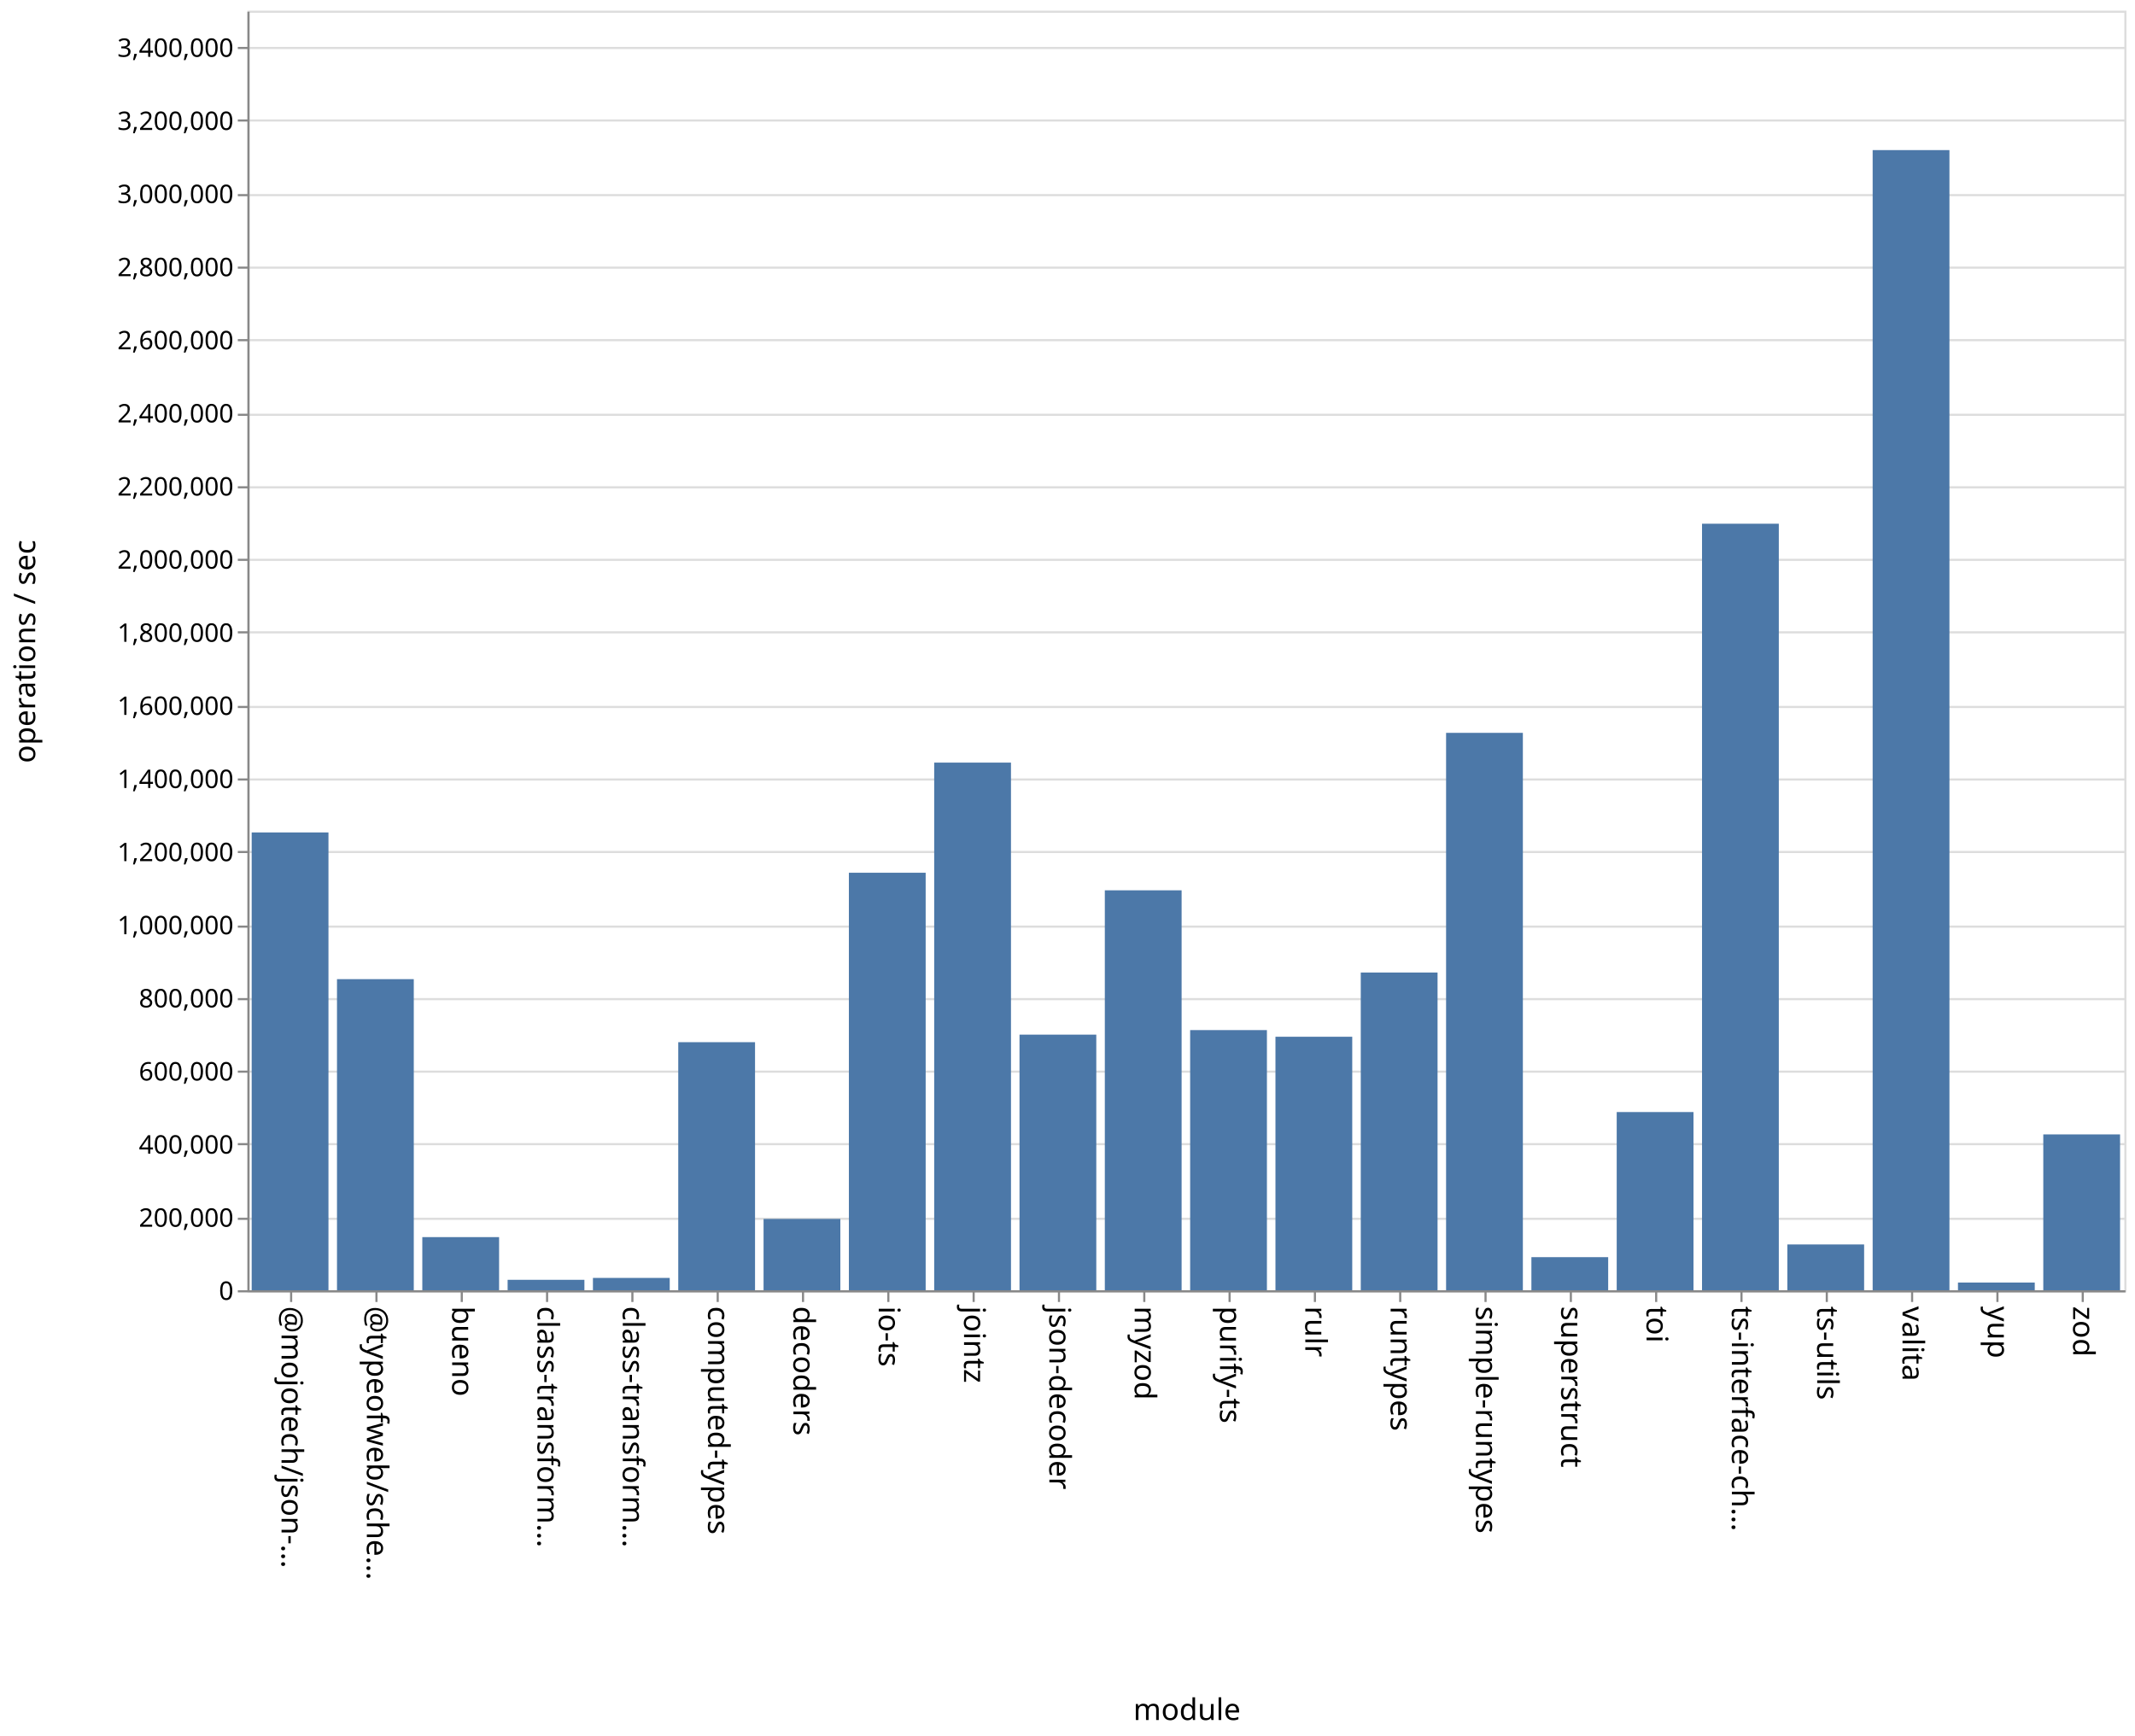
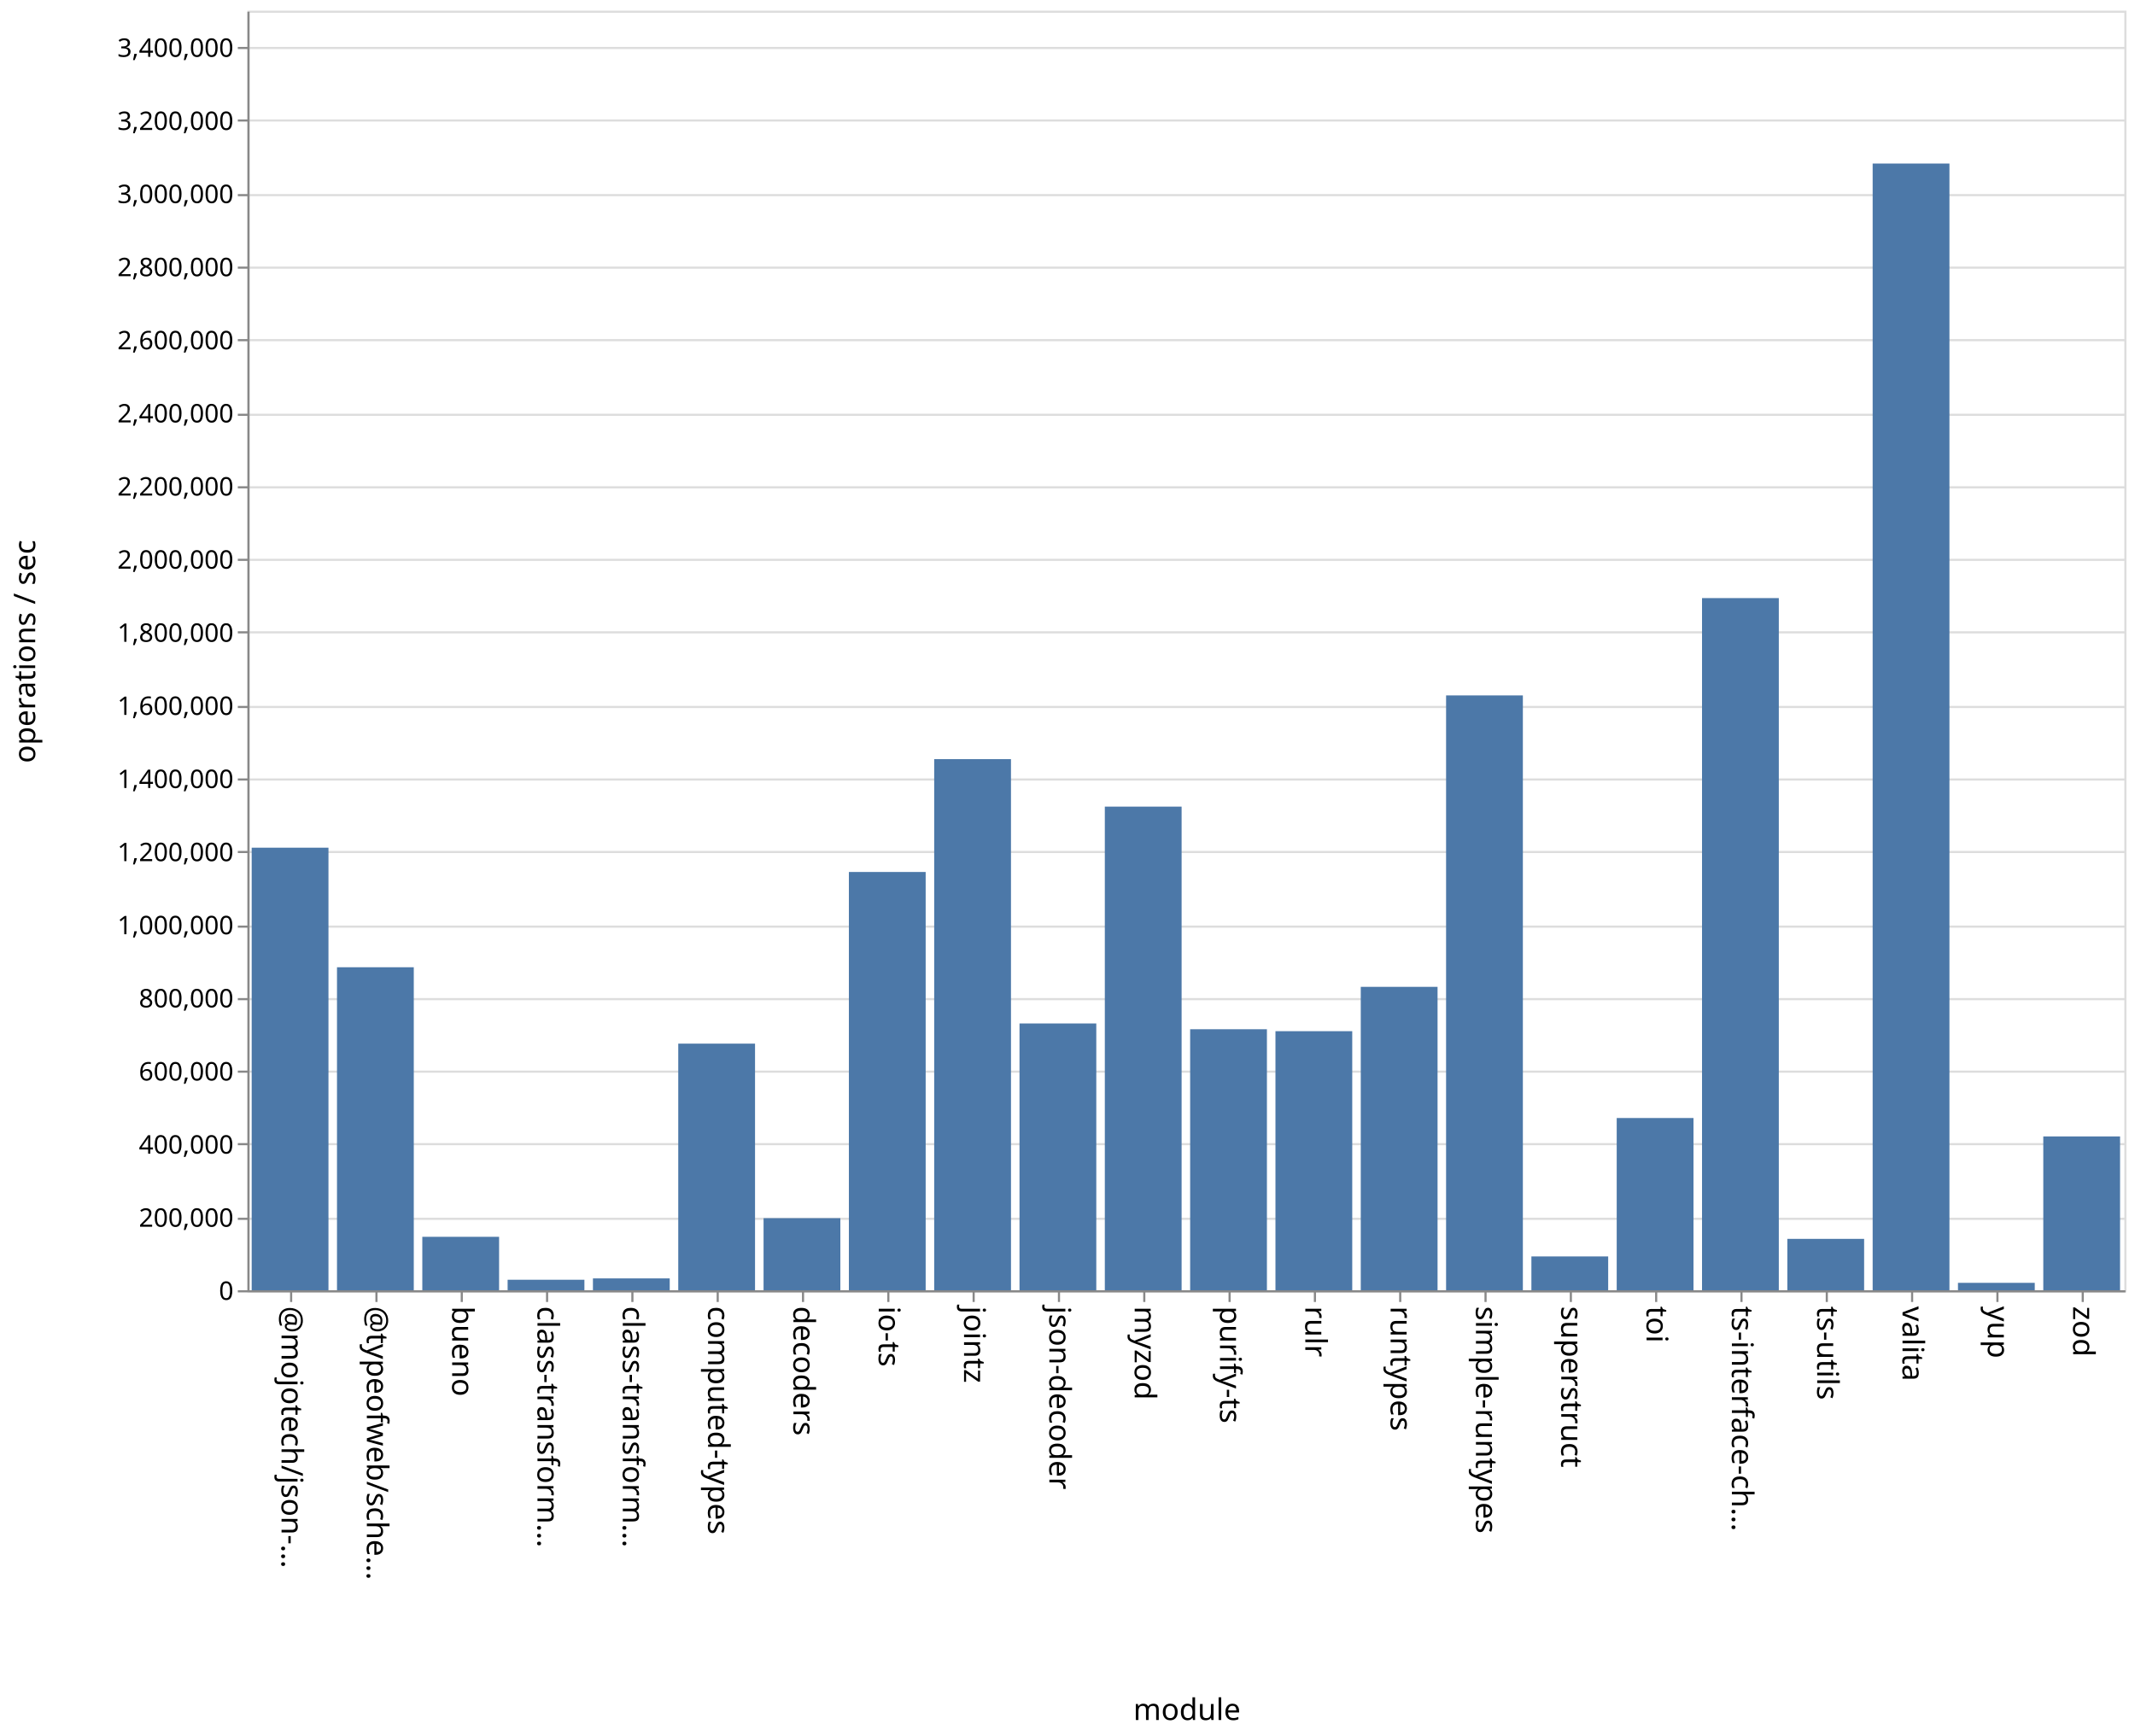
<svg xmlns="http://www.w3.org/2000/svg" class="marks" width="1001" height="814">
  <path fill="#fff" d="M0 0h1001v814H0z" />
  <g class="mark-group role-frame root" aria-roledescription="group mark container" fill="none" stroke-miterlimit="10">
    <path class="background" aria-hidden="true" d="M116.5 5.5h880v600h-880z" stroke="#ddd" />
    <g class="mark-group role-axis" aria-roledescription="axis" aria-label="Y-axis for a linear scale with values from 0 to 3,500,000">
      <path class="background" aria-hidden="true" d="M116.5 5.5z" pointer-events="none" />
      <g class="mark-rule role-axis-grid" pointer-events="none" stroke="#ddd">
        <path d="M116.5 605.5h880M116.5 571.5h880M116.5 536.5h880M116.5 502.5h880M116.5 468.5h880M116.5 434.5h880M116.5 399.5h880M116.5 365.5h880M116.5 331.5h880M116.5 296.5h880M116.5 262.5h880M116.5 228.5h880M116.5 194.5h880M116.5 159.5h880M116.5 125.5h880M116.5 91.5h880M116.5 56.5h880M116.5 22.5h880" />
      </g>
    </g>
    <g class="mark-group role-axis" aria-roledescription="axis" aria-label="X-axis titled 'module' for a discrete scale with 22 values: @mojotech/json-type-validation, @typeofweb/schema, bueno, class-transformer-validator-async, class-transformer-validator-sync, ending with zod">
      <path class="background" aria-hidden="true" d="M116.5 605.5z" pointer-events="none" />
      <g class="mark-rule role-axis-tick" pointer-events="none" stroke="#888">
        <path d="M136.5 605.5v5M176.5 605.5v5M216.5 605.5v5M256.5 605.5v5M296.5 605.5v5M336.5 605.5v5M376.5 605.5v5M416.5 605.5v5M456.5 605.5v5M496.5 605.5v5M536.5 605.5v5M576.5 605.5v5M616.5 605.5v5M656.5 605.5v5M696.5 605.5v5M736.5 605.5v5M776.5 605.5v5M816.5 605.5v5M856.5 605.5v5M896.5 605.5v5M936.5 605.5v5M976.5 605.5v5" />
      </g>
      <g class="mark-text role-axis-label" pointer-events="none" font-family="sans-serif" font-size="14" fill="#000">
        <text transform="rotate(90 -240.25 372.25)">@mojotech/json-…</text>
        <text transform="rotate(90 -220.25 392.25)">@typeofweb/sche…</text>
        <text transform="rotate(90 -200.25 412.25)">bueno</text>
        <text transform="rotate(90 -180.25 432.25)">class-transform…</text>
        <text transform="rotate(90 -160.25 452.25)">class-transform…</text>
        <text transform="rotate(90 -140.25 472.25)">computed-types</text>
        <text transform="rotate(90 -120.25 492.25)">decoders</text>
        <text transform="rotate(90 -100.25 512.25)">io-ts</text>
        <text transform="rotate(90 -80.25 532.25)">jointz</text>
        <text transform="rotate(90 -60.25 552.25)">json-decoder</text>
        <text transform="rotate(90 -40.25 572.25)">myzod</text>
        <text transform="rotate(90 -20.25 592.25)">purify-ts</text>
        <text transform="rotate(90 -.25 612.25)">rulr</text>
        <text transform="rotate(90 19.75 632.25)">runtypes</text>
        <text transform="rotate(90 39.75 652.25)">simple-runtypes</text>
        <text transform="rotate(90 59.75 672.25)">superstruct</text>
        <text transform="rotate(90 79.75 692.25)">toi</text>
        <text transform="rotate(90 99.75 712.25)">ts-interface-ch…</text>
        <text transform="rotate(90 119.75 732.25)">ts-utils</text>
        <text transform="rotate(90 139.75 752.25)">valita</text>
        <text transform="rotate(90 159.75 772.25)">yup</text>
        <text transform="rotate(90 179.75 792.25)">zod</text>
      </g>
      <path stroke="#888" d="M116.5 605.5h880" class="mark-rule role-axis-domain" pointer-events="none" />
      <text text-anchor="middle" transform="translate(556.5 806.5)" font-family="sans-serif" font-size="14" fill="#000" class="mark-text role-axis-title" pointer-events="none">module</text>
    </g>
    <g class="mark-group role-axis" aria-roledescription="axis" aria-label="Y-axis titled 'operations / sec' for a linear scale with values from 0 to 3,500,000">
      <path class="background" aria-hidden="true" d="M116.5 5.5z" pointer-events="none" />
      <g class="mark-rule role-axis-tick" pointer-events="none" stroke="#888">
        <path d="M116.5 605.5h-5M116.5 571.5h-5M116.5 536.5h-5M116.5 502.5h-5M116.5 468.5h-5M116.5 434.5h-5M116.5 399.5h-5M116.5 365.5h-5M116.5 331.5h-5M116.5 296.5h-5M116.5 262.5h-5M116.5 228.5h-5M116.5 194.5h-5M116.5 159.5h-5M116.5 125.5h-5M116.5 91.5h-5M116.5 56.5h-5M116.5 22.5h-5" />
      </g>
      <g class="mark-text role-axis-label" pointer-events="none" text-anchor="end" font-family="sans-serif" font-size="12" fill="#000">
        <text transform="translate(109.5 609.5)">0</text>
        <text transform="translate(109.5 575.214)">200,000</text>
        <text transform="translate(109.5 540.929)">400,000</text>
        <text transform="translate(109.5 506.643)">600,000</text>
        <text transform="translate(109.5 472.357)">800,000</text>
        <text transform="translate(109.5 438.071)">1,000,000</text>
        <text transform="translate(109.5 403.786)">1,200,000</text>
        <text transform="translate(109.5 369.5)">1,400,000</text>
        <text transform="translate(109.5 335.214)">1,600,000</text>
        <text transform="translate(109.5 300.929)">1,800,000</text>
        <text transform="translate(109.5 266.643)">2,000,000</text>
        <text transform="translate(109.5 232.357)">2,200,000</text>
        <text transform="translate(109.5 198.071)">2,400,000</text>
        <text transform="translate(109.5 163.786)">2,600,000</text>
        <text transform="translate(109.5 129.5)">2,800,000</text>
        <text transform="translate(109.5 95.214)">3,000,000</text>
        <text transform="translate(109.5 60.929)">3,200,000</text>
        <text transform="translate(109.5 26.643)">3,400,000</text>
      </g>
      <path stroke="#888" d="M116.5 605.5V5.5" class="mark-rule role-axis-domain" pointer-events="none" />
      <text text-anchor="middle" transform="rotate(-90 161 144.5)" font-family="sans-serif" font-size="14" fill="#000" class="mark-text role-axis-title" pointer-events="none">operations / sec</text>
    </g>
    <g class="mark-rect role-mark marks" aria-roledescription="rect mark container" fill="#4c78a8">
-       <path d="M198 580.084h36V605h-36zM238 600.105h36V605h-36zM278 599.217h36V605h-36zM318 488.682h36V605h-36zM358 571.561h36V605h-36zM398 409.231h36V605h-36zM438 357.587h36V605h-36zM478 485.143h36V605h-36zM118 390.333h36V605h-36zM518 417.47h36V605h-36zM558 483.012h36V605h-36zM598 486.133h36V605h-36zM638 456.017h36V605h-36zM678 343.636h36V605h-36zM718 589.482h36V605h-36zM758 521.442h36V605h-36zM798 245.577h36V605h-36zM838 583.523h36V605h-36zM158 459.126h36V605h-36zM878 70.385h36V605h-36zM918 601.387h36V605h-36zM958 531.923h36V605h-36z" />
+       <path d="M198 579.942h36V605h-36zM238 600.078h36V605h-36zM278 599.443h36V605h-36zM318 489.36h36V605h-36zM358 571.208h36V605h-36zM398 408.873h36V605h-36zM438 355.96h36V605h-36zM478 479.899h36V605h-36zM118 397.483h36V605h-36zM518 378.228h36V605h-36zM558 482.61h36V605h-36zM598 483.522h36V605h-36zM638 462.732h36V605h-36zM678 326.082h36V605h-36zM718 589.141h36V605h-36zM758 524.237h36V605h-36zM798 280.446h36V605h-36zM838 580.905h36V605h-36zM158 453.545h36V605h-36zM878 76.683h36V605h-36zM918 601.523h36V605h-36zM958 532.872h36V605h-36z" />
    </g>
  </g>
</svg>
